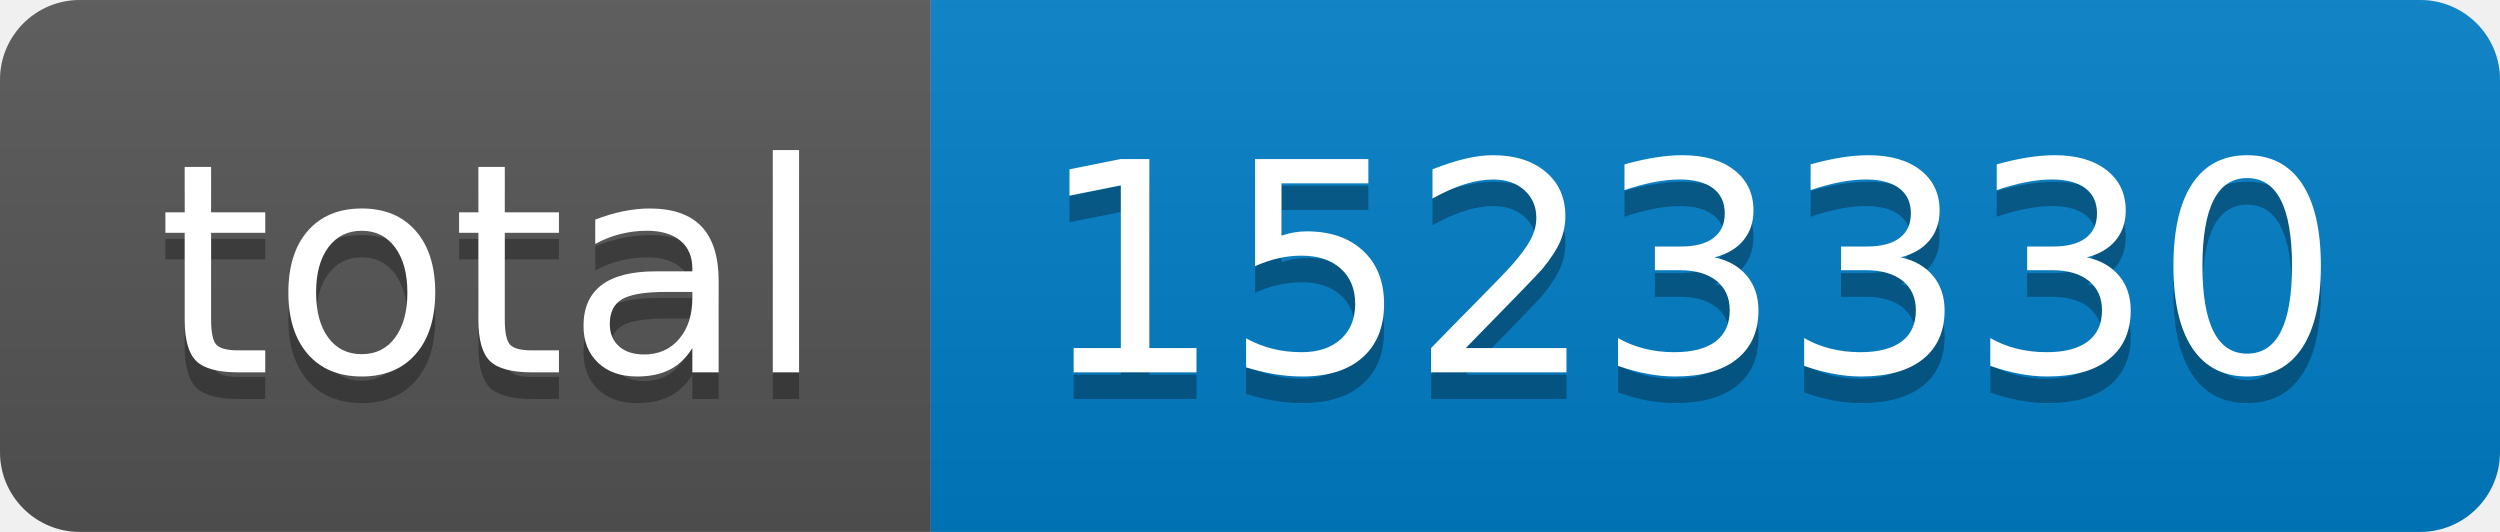
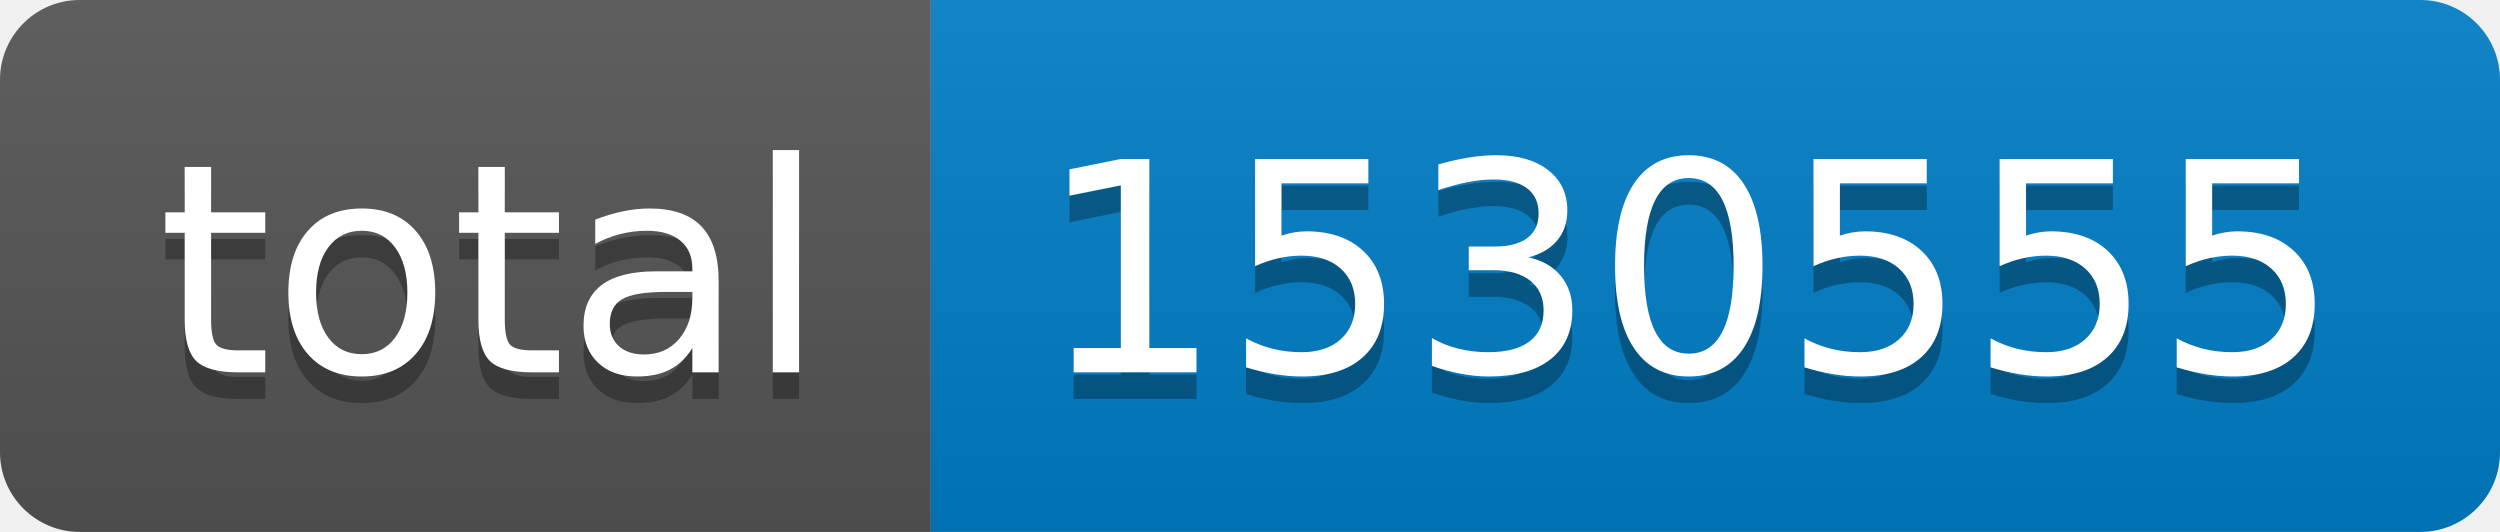
- <svg xmlns="http://www.w3.org/2000/svg" width="94" height="20" role="img" aria-label="total: 1523330">
+ <svg xmlns="http://www.w3.org/2000/svg" width="94" height="20" role="img" aria-label="total: 1530555">
  <linearGradient id="s" x2="0" y2="100%">
    <stop offset="0" stop-color="#bbb" stop-opacity=".1" />
    <stop offset="1" stop-opacity=".1" />
  </linearGradient>
  <clipPath id="r">
    <rect width="94" height="20" rx="3" fill="#fff" />
  </clipPath>
  <g clip-path="url(#r)">
    <rect width="35" height="20" fill="#555" />
    <rect x="35" width="59" height="20" fill="#007ec6" />
    <rect width="94" height="20" fill="url(#s)" />
  </g>
  <g fill="#fff" text-anchor="middle" font-family="Verdana,Geneva,DejaVu Sans,sans-serif" text-rendering="geometricPrecision" font-size="110">
    <text aria-hidden="true" x="185" y="150" fill="#010101" fill-opacity=".3" transform="scale(.1)" textLength="250">total</text>
    <text x="185" y="140" transform="scale(.1)" fill="#fff" textLength="250">total</text>
-     <text aria-hidden="true" x="635" y="150" fill="#010101" fill-opacity=".3" transform="scale(.1)" textLength="490">1523330</text>
-     <text x="635" y="140" transform="scale(.1)" fill="#fff" textLength="490">1523330</text>
+     <text aria-hidden="true" x="635" y="150" fill="#010101" fill-opacity=".3" transform="scale(.1)" textLength="490">1530555</text>
+     <text x="635" y="140" transform="scale(.1)" fill="#fff" textLength="490">1530555</text>
  </g>
</svg>
